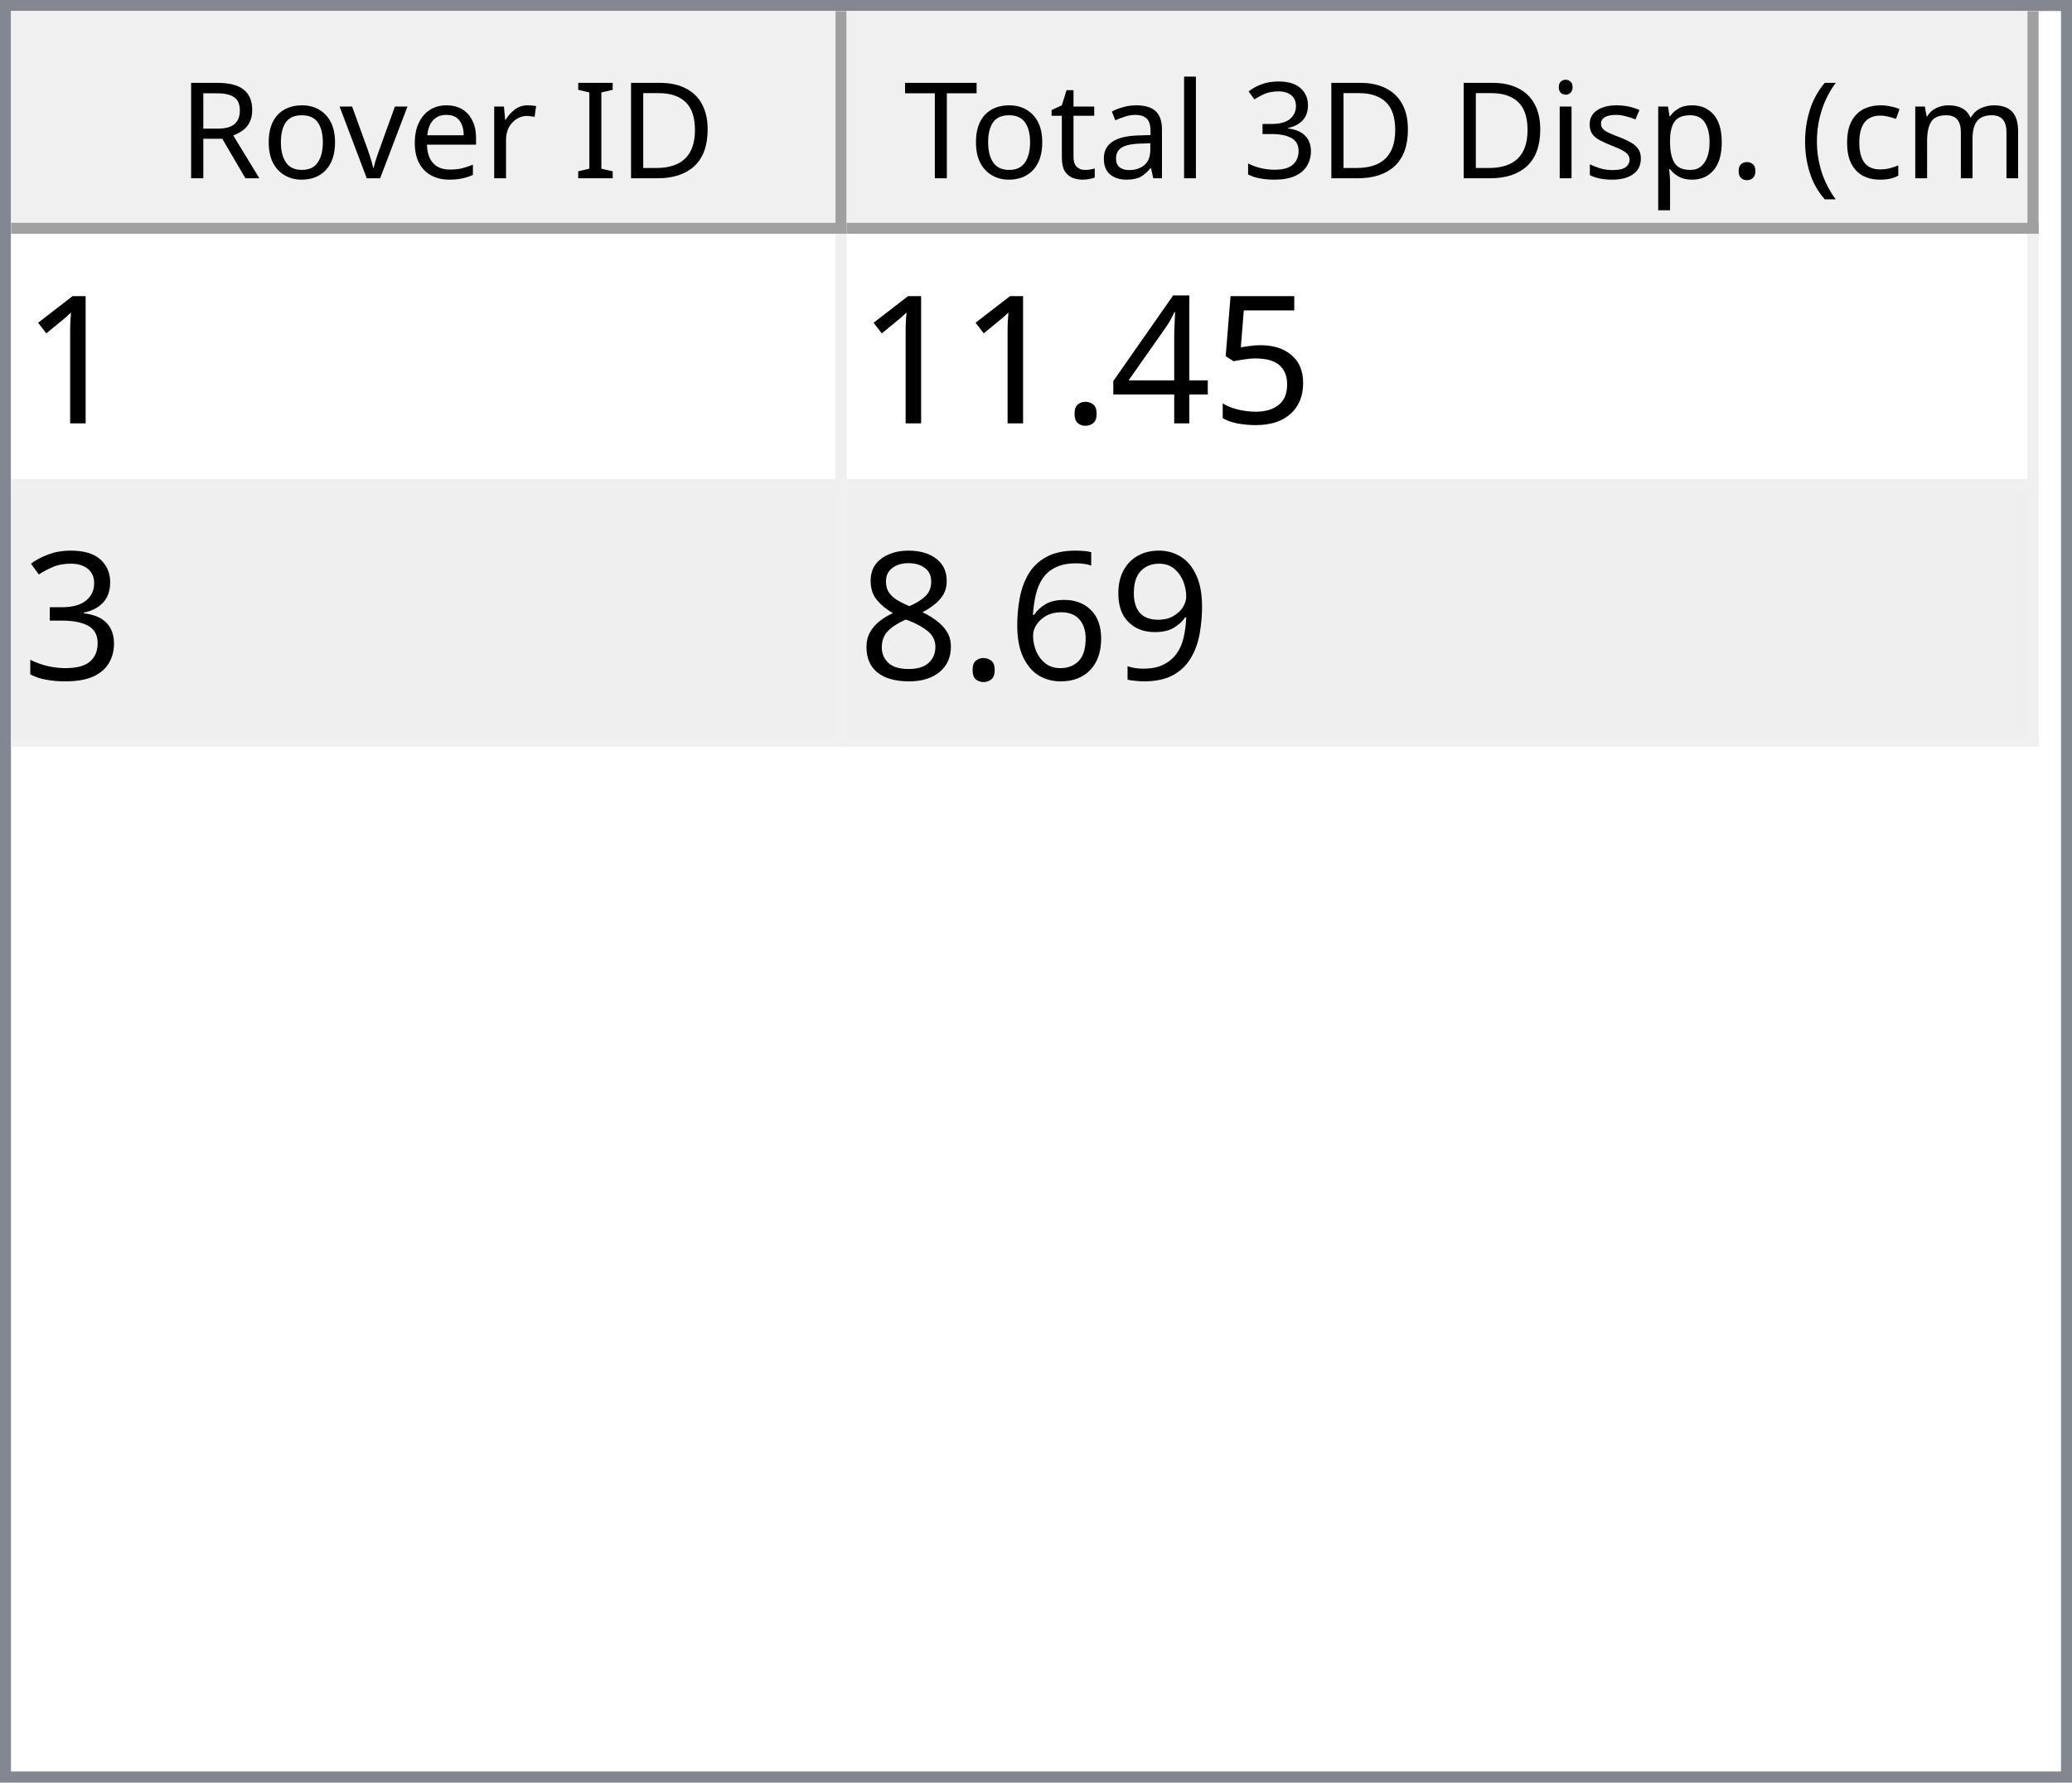
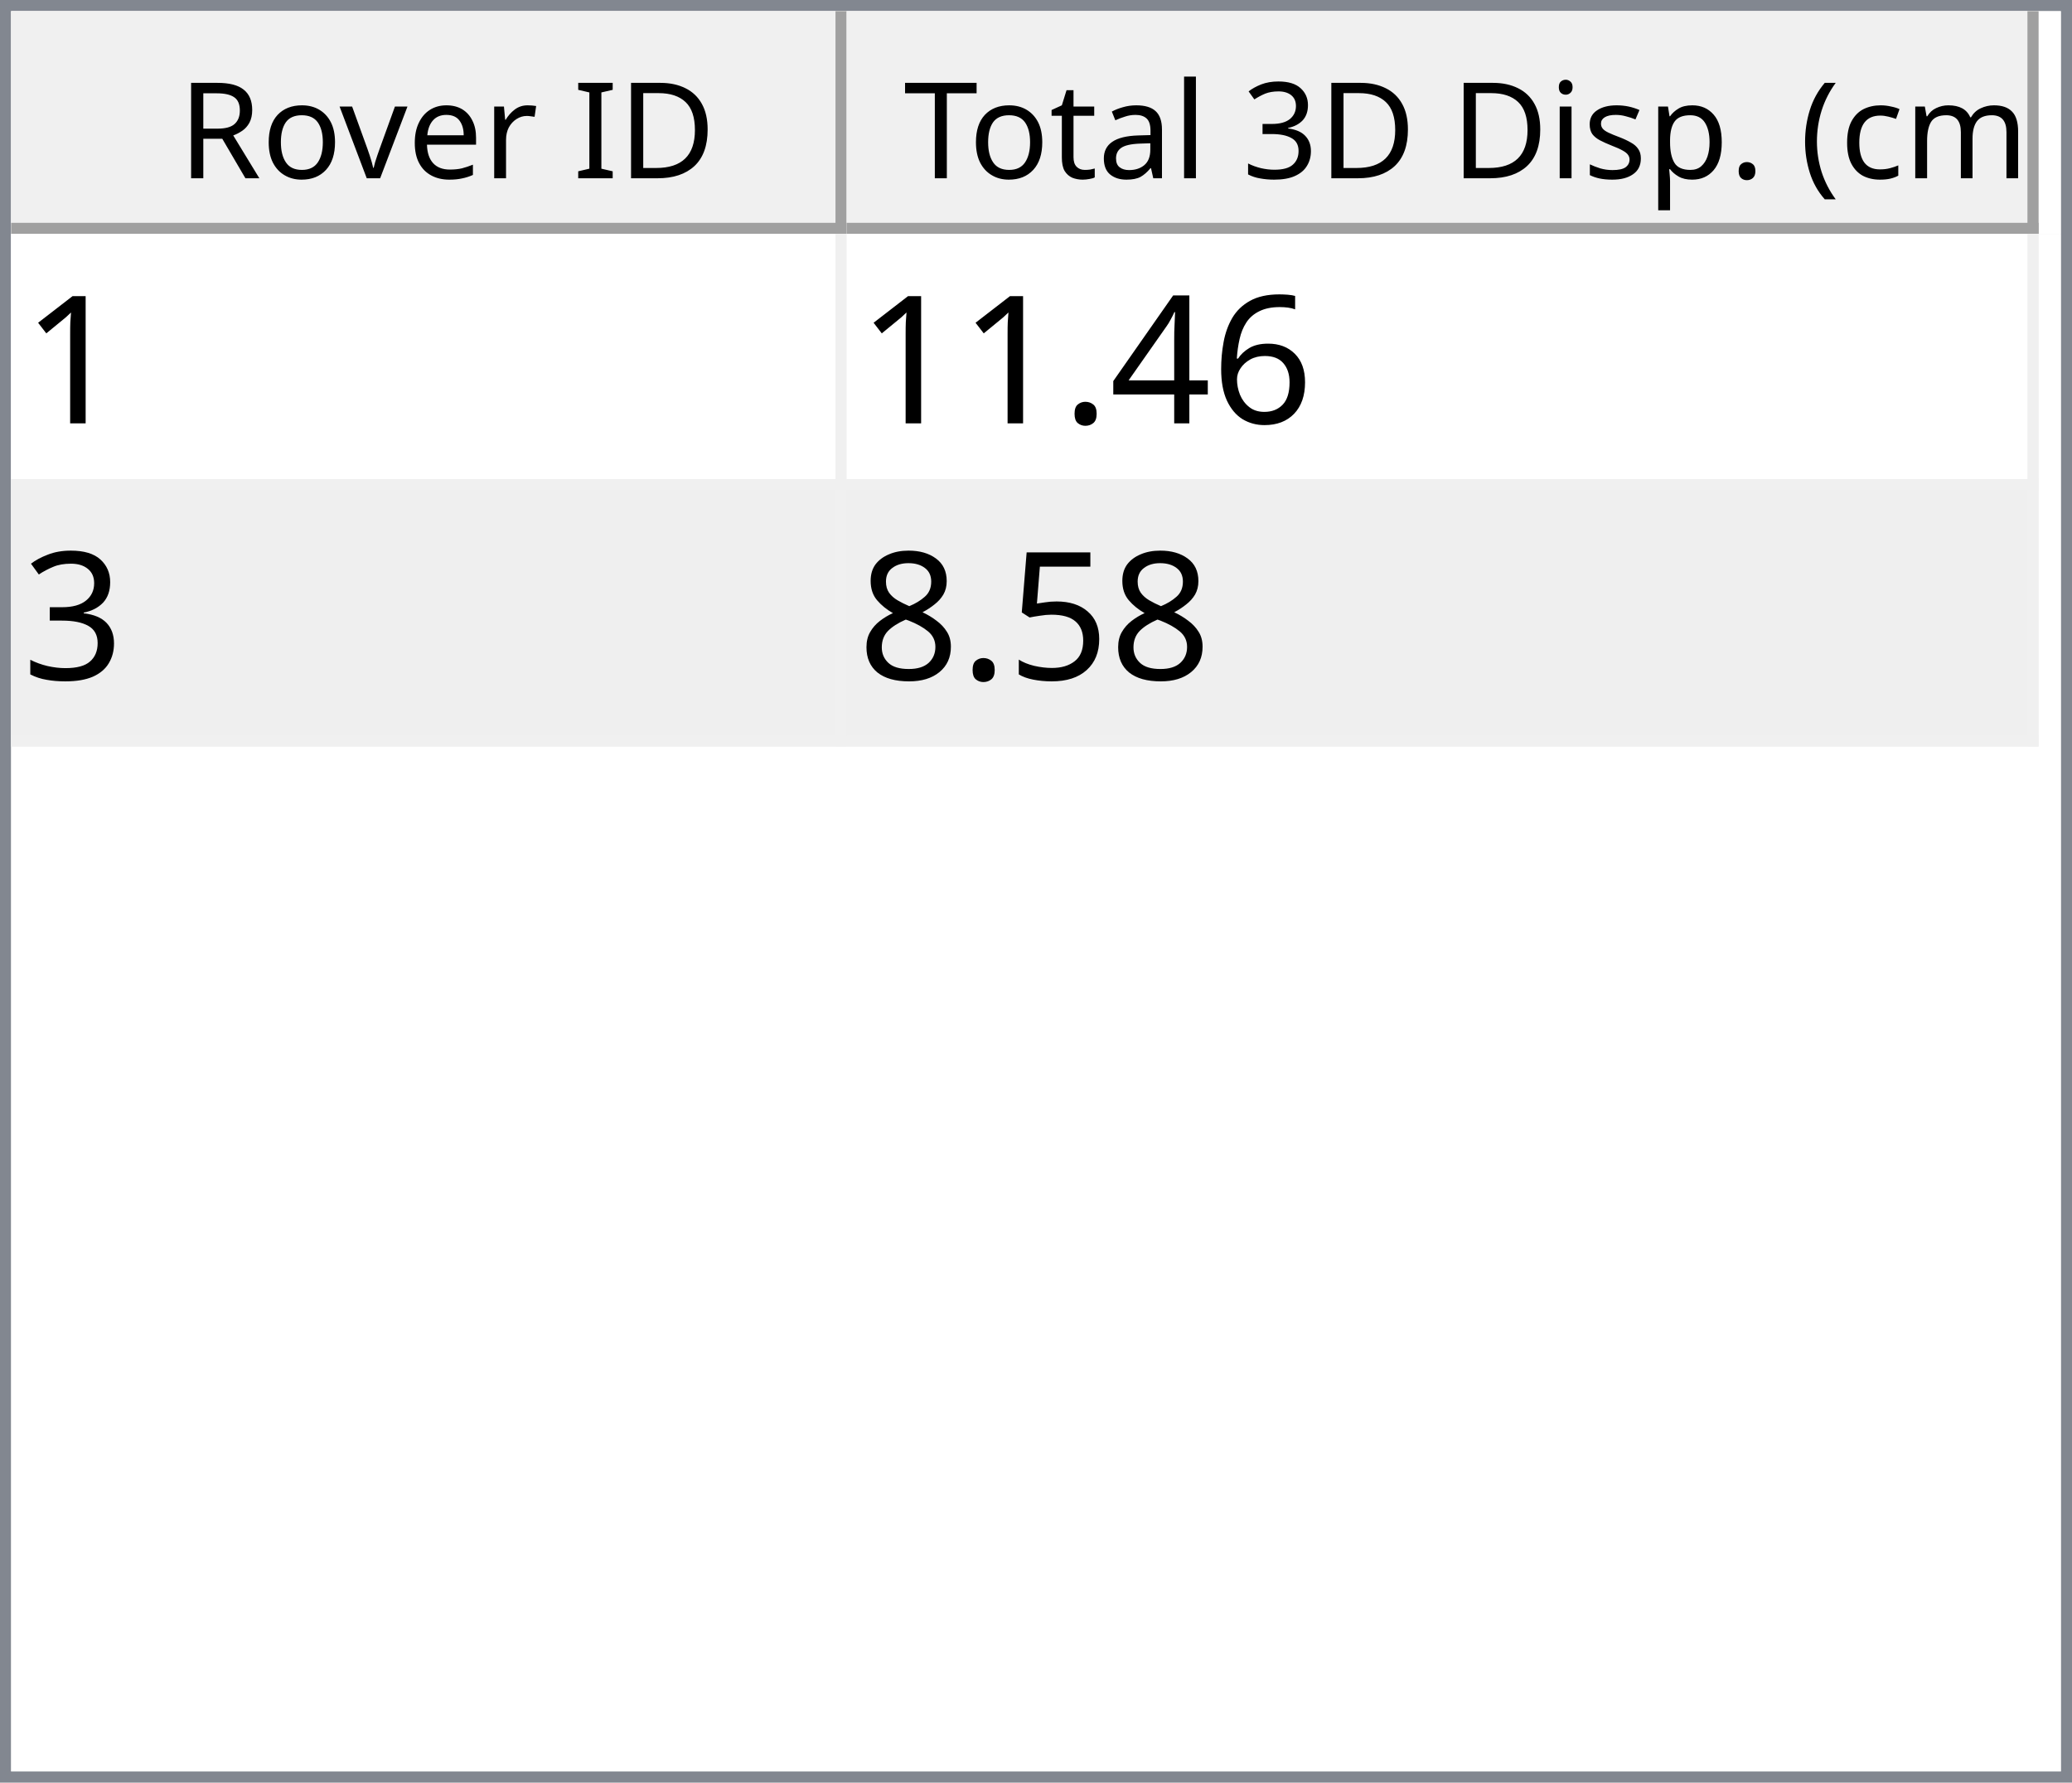
<svg xmlns="http://www.w3.org/2000/svg" style="fill-opacity:1; color-rendering:auto; color-interpolation:auto; text-rendering:auto; stroke:black; stroke-linecap:square; stroke-miterlimit:10; shape-rendering:auto; stroke-opacity:1; fill:black; stroke-dasharray:none; font-weight:normal; stroke-width:1; font-family:'Dialog'; font-style:normal; stroke-linejoin:miter; font-size:12px; stroke-dashoffset:0; image-rendering:auto;" width="186" height="160">
  <defs id="genericDefs" />
  <g>
    <defs id="defs1">
      <clipPath clipPathUnits="userSpaceOnUse" id="clipPath1">
        <path d="M0 0 L186 0 L186 160 L0 160 L0 0 Z" />
      </clipPath>
      <clipPath clipPathUnits="userSpaceOnUse" id="clipPath2">
        <path d="M0 0 L0 160 L186 160 L186 0 Z" />
      </clipPath>
      <clipPath clipPathUnits="userSpaceOnUse" id="clipPath3">
        <path d="M0 0 L0 20 L184 20 L184 0 Z" />
      </clipPath>
      <clipPath clipPathUnits="userSpaceOnUse" id="clipPath4">
        <path d="M0 0 L0 20 L75 20 L75 0 Z" />
      </clipPath>
      <clipPath clipPathUnits="userSpaceOnUse" id="clipPath5">
        <path d="M1 1 L1 19 L74 19 L74 1 Z" />
      </clipPath>
      <clipPath clipPathUnits="userSpaceOnUse" id="clipPath6">
        <path d="M0 0 L0 18 L73 18 L73 0 Z" />
      </clipPath>
      <clipPath clipPathUnits="userSpaceOnUse" id="clipPath7">
        <path d="M-0.5 -0.5 L-0.5 19.5 L74.5 19.5 L74.5 -0.5 Z" />
      </clipPath>
      <clipPath clipPathUnits="userSpaceOnUse" id="clipPath8">
        <path d="M0 0 L0 20 L107 20 L107 0 Z" />
      </clipPath>
      <clipPath clipPathUnits="userSpaceOnUse" id="clipPath9">
        <path d="M1 1 L1 19 L106 19 L106 1 Z" />
      </clipPath>
      <clipPath clipPathUnits="userSpaceOnUse" id="clipPath10">
        <path d="M0 0 L0 18 L105 18 L105 0 Z" />
      </clipPath>
      <clipPath clipPathUnits="userSpaceOnUse" id="clipPath11">
        <path d="M-0.5 -0.5 L-0.5 19.5 L106.5 19.5 L106.5 -0.5 Z" />
      </clipPath>
      <clipPath clipPathUnits="userSpaceOnUse" id="clipPath12">
        <path d="M0 0 L0 138 L184 138 L184 0 Z" />
      </clipPath>
      <clipPath clipPathUnits="userSpaceOnUse" id="clipPath13">
        <path d="M0 0 L0 46 L182 46 L182 0 Z" />
      </clipPath>
      <clipPath clipPathUnits="userSpaceOnUse" id="clipPath14">
        <path d="M-0.5 -0.5 L-0.5 45.5 L181.5 45.5 L181.5 -0.5 Z" />
      </clipPath>
      <clipPath clipPathUnits="userSpaceOnUse" id="clipPath15">
        <path d="M0 0 L0 22 L74 22 L74 0 Z" />
      </clipPath>
      <clipPath clipPathUnits="userSpaceOnUse" id="clipPath16">
        <path d="M0 0 L0 22 L106 22 L106 0 Z" />
      </clipPath>
      <font horiz-adv-x="64.551" id="font1">
        <font-face ascent="107.91" descent="25.098" units-per-em="100" style="font-style:normal; font-family:Segoe UI; font-weight:normal;" />
        <missing-glyph horiz-adv-x="64.551" d="M8.109 0 L8.109 68.266 L56.453 68.266 L56.453 0 L8.109 0 ZM15.328 7.234 L49.219 7.234 L49.219 61.031 L15.328 61.031 L15.328 7.234 Z" />
        <glyph unicode="D" horiz-adv-x="70.117" d="M9.188 0 L9.188 70.016 L28.516 70.016 Q65.531 70.016 65.531 35.891 Q65.531 19.672 55.25 9.836 Q44.969 0 27.734 0 L9.188 0 ZM17.391 62.594 L17.391 7.422 L27.828 7.422 Q41.609 7.422 49.273 14.797 Q56.938 22.172 56.938 35.688 Q56.938 62.594 28.328 62.594 L17.391 62.594 Z" />
        <glyph unicode="I" horiz-adv-x="26.611" d="M17.391 0 L9.188 0 L9.188 70.016 L17.391 70.016 L17.391 0 Z" />
        <glyph unicode=" " horiz-adv-x="27.393" d="" />
        <glyph unicode="r" horiz-adv-x="34.766" d="M34.188 41.891 Q32.078 43.5 28.125 43.5 Q23 43.5 19.555 38.672 Q16.109 33.844 16.109 25.484 L16.109 0 L8.109 0 L8.109 50 L16.109 50 L16.109 39.703 L16.312 39.703 Q18.016 44.969 21.531 47.922 Q25.047 50.875 29.391 50.875 Q32.516 50.875 34.188 50.203 L34.188 41.891 Z" />
        <glyph unicode="e" horiz-adv-x="52.295" d="M48.297 23 L12.984 23 Q13.188 14.656 17.484 10.109 Q21.781 5.562 29.297 5.562 Q37.75 5.562 44.828 11.141 L44.828 3.609 Q38.234 -1.172 27.391 -1.172 Q16.797 -1.172 10.742 5.641 Q4.688 12.453 4.688 24.812 Q4.688 36.469 11.305 43.82 Q17.922 51.172 27.734 51.172 Q37.547 51.172 42.922 44.828 Q48.297 38.484 48.297 27.203 L48.297 23 ZM40.094 29.781 Q40.047 36.719 36.75 40.578 Q33.453 44.438 27.594 44.438 Q21.922 44.438 17.969 40.383 Q14.016 36.328 13.094 29.781 L40.094 29.781 Z" />
        <glyph unicode="v" horiz-adv-x="47.9" d="M47.406 50 L27.484 0 L19.625 0 L0.688 50 L9.469 50 L22.172 13.672 Q23.578 9.672 23.922 6.688 L24.125 6.688 Q24.609 10.453 25.688 13.484 L38.969 50 L47.406 50 Z" />
        <glyph unicode="o" horiz-adv-x="58.594" d="M29 -1.172 Q17.922 -1.172 11.305 5.836 Q4.688 12.844 4.688 24.422 Q4.688 37.016 11.57 44.094 Q18.453 51.172 30.172 51.172 Q41.359 51.172 47.633 44.289 Q53.906 37.406 53.906 25.203 Q53.906 13.234 47.141 6.031 Q40.375 -1.172 29 -1.172 ZM29.594 44.438 Q21.875 44.438 17.383 39.188 Q12.891 33.938 12.891 24.703 Q12.891 15.828 17.43 10.695 Q21.969 5.562 29.594 5.562 Q37.359 5.562 41.531 10.594 Q45.703 15.625 45.703 24.906 Q45.703 34.281 41.531 39.359 Q37.359 44.438 29.594 44.438 Z" />
        <glyph unicode="R" horiz-adv-x="59.814" d="M59.375 0 L49.609 0 L37.891 19.625 Q36.281 22.359 34.766 24.289 Q33.25 26.219 31.664 27.438 Q30.078 28.656 28.25 29.219 Q26.422 29.781 24.125 29.781 L17.391 29.781 L17.391 0 L9.188 0 L9.188 70.016 L30.078 70.016 Q34.672 70.016 38.555 68.867 Q42.438 67.719 45.289 65.375 Q48.141 63.031 49.758 59.547 Q51.375 56.062 51.375 51.375 Q51.375 47.703 50.273 44.656 Q49.172 41.609 47.148 39.211 Q45.125 36.812 42.266 35.133 Q39.406 33.453 35.844 32.516 L35.844 32.328 Q37.594 31.547 38.891 30.547 Q40.188 29.547 41.359 28.18 Q42.531 26.812 43.68 25.078 Q44.828 23.344 46.234 21.047 L59.375 0 ZM17.391 62.594 L17.391 37.203 L28.516 37.203 Q31.594 37.203 34.203 38.133 Q36.812 39.062 38.719 40.797 Q40.625 42.531 41.703 45.047 Q42.781 47.562 42.781 50.688 Q42.781 56.297 39.141 59.445 Q35.5 62.594 28.609 62.594 L17.391 62.594 Z" />
        <glyph unicode=")" horiz-adv-x="30.176" d="M8.297 -15.922 L1.172 -15.922 Q16.406 2.344 16.406 26.812 Q16.406 51.469 1.078 70.016 L8.297 70.016 Q23.531 52.156 23.531 26.703 Q23.531 1.375 8.297 -15.922 Z" />
        <glyph unicode="m" horiz-adv-x="86.133" d="M79.109 0 L71.094 0 L71.094 28.719 Q71.094 37.016 68.531 40.727 Q65.969 44.438 59.906 44.438 Q54.781 44.438 51.195 39.75 Q47.609 35.062 47.609 28.516 L47.609 0 L39.594 0 L39.594 29.688 Q39.594 44.438 28.219 44.438 Q22.953 44.438 19.531 40.016 Q16.109 35.594 16.109 28.516 L16.109 0 L8.109 0 L8.109 50 L16.109 50 L16.109 42.094 L16.312 42.094 Q21.625 51.172 31.844 51.172 Q36.969 51.172 40.773 48.312 Q44.578 45.453 46 40.828 Q51.562 51.172 62.594 51.172 Q79.109 51.172 79.109 30.812 L79.109 0 Z" />
        <glyph unicode="c" horiz-adv-x="46.191" d="M42.188 2.297 Q36.422 -1.172 28.516 -1.172 Q17.828 -1.172 11.258 5.789 Q4.688 12.75 4.688 23.828 Q4.688 36.188 11.766 43.68 Q18.844 51.172 30.672 51.172 Q37.25 51.172 42.281 48.734 L42.281 40.531 Q36.719 44.438 30.375 44.438 Q22.703 44.438 17.797 38.945 Q12.891 33.453 12.891 24.516 Q12.891 15.719 17.508 10.641 Q22.125 5.562 29.891 5.562 Q36.422 5.562 42.188 9.906 L42.188 2.297 Z" />
        <glyph unicode="(" horiz-adv-x="30.176" d="M29.109 -15.922 L21.969 -15.922 Q6.844 1.375 6.844 26.703 Q6.844 52.156 21.969 70.016 L29.203 70.016 Q13.875 51.469 13.875 26.812 Q13.875 2.344 29.109 -15.922 Z" />
        <glyph unicode="." horiz-adv-x="21.68" d="M10.891 -1.078 Q8.641 -1.078 7.055 0.539 Q5.469 2.156 5.469 4.391 Q5.469 6.641 7.055 8.273 Q8.641 9.906 10.891 9.906 Q13.188 9.906 14.797 8.273 Q16.406 6.641 16.406 4.391 Q16.406 2.156 14.797 0.539 Q13.188 -1.078 10.891 -1.078 Z" />
        <glyph unicode="p" horiz-adv-x="58.789" d="M16.312 7.234 L16.109 7.234 L16.109 -23 L8.109 -23 L8.109 50 L16.109 50 L16.109 41.219 L16.312 41.219 Q22.219 51.172 33.594 51.172 Q43.266 51.172 48.688 44.461 Q54.109 37.75 54.109 26.469 Q54.109 13.922 48 6.375 Q41.891 -1.172 31.297 -1.172 Q21.578 -1.172 16.312 7.234 ZM16.109 27.391 L16.109 20.406 Q16.109 14.203 20.141 9.883 Q24.172 5.562 30.375 5.562 Q37.641 5.562 41.773 11.133 Q45.906 16.703 45.906 26.609 Q45.906 34.969 42.047 39.703 Q38.188 44.438 31.594 44.438 Q24.609 44.438 20.359 39.578 Q16.109 34.719 16.109 27.391 Z" />
        <glyph unicode="s" horiz-adv-x="42.432" d="M5.078 1.812 L5.078 10.406 Q11.625 5.562 19.484 5.562 Q30.031 5.562 30.031 12.594 Q30.031 14.594 29.125 15.992 Q28.219 17.391 26.68 18.461 Q25.141 19.531 23.07 20.383 Q21 21.234 18.609 22.172 Q15.281 23.484 12.766 24.828 Q10.25 26.172 8.57 27.859 Q6.891 29.547 6.031 31.695 Q5.172 33.844 5.172 36.719 Q5.172 40.234 6.789 42.945 Q8.406 45.656 11.086 47.484 Q13.766 49.312 17.211 50.242 Q20.656 51.172 24.312 51.172 Q30.812 51.172 35.938 48.922 L35.938 40.828 Q30.422 44.438 23.25 44.438 Q21 44.438 19.195 43.922 Q17.391 43.406 16.094 42.477 Q14.797 41.547 14.086 40.258 Q13.375 38.969 13.375 37.406 Q13.375 35.453 14.086 34.133 Q14.797 32.812 16.164 31.789 Q17.531 30.766 19.484 29.938 Q21.438 29.109 23.922 28.125 Q27.25 26.859 29.883 25.516 Q32.516 24.172 34.375 22.484 Q36.234 20.797 37.234 18.602 Q38.234 16.406 38.234 13.375 Q38.234 9.672 36.602 6.938 Q34.969 4.203 32.234 2.398 Q29.5 0.594 25.93 -0.289 Q22.359 -1.172 18.453 -1.172 Q10.75 -1.172 5.078 1.812 Z" />
        <glyph unicode="i" horiz-adv-x="24.219" d="M12.203 62.703 Q10.062 62.703 8.547 64.164 Q7.031 65.625 7.031 67.875 Q7.031 70.125 8.547 71.609 Q10.062 73.094 12.203 73.094 Q14.406 73.094 15.945 71.609 Q17.484 70.125 17.484 67.875 Q17.484 65.719 15.945 64.211 Q14.406 62.703 12.203 62.703 ZM16.109 0 L8.109 0 L8.109 50 L16.109 50 L16.109 0 Z" />
        <glyph unicode="3" horiz-adv-x="53.906" d="M46.531 19.828 Q46.531 15.094 44.75 11.211 Q42.969 7.328 39.719 4.57 Q36.469 1.812 31.93 0.297 Q27.391 -1.219 21.922 -1.219 Q11.922 -1.219 6 2.594 L6 11.188 Q13.094 5.609 22.219 5.609 Q25.875 5.609 28.828 6.539 Q31.781 7.469 33.906 9.227 Q36.031 10.984 37.18 13.477 Q38.328 15.969 38.328 19.094 Q38.328 32.812 18.797 32.812 L12.984 32.812 L12.984 39.594 L18.5 39.594 Q35.797 39.594 35.797 52.484 Q35.797 64.406 22.609 64.406 Q15.188 64.406 8.688 59.422 L8.688 67.188 Q15.375 71.188 24.609 71.188 Q29 71.188 32.57 69.969 Q36.141 68.75 38.68 66.555 Q41.219 64.359 42.609 61.281 Q44 58.203 44 54.5 Q44 40.672 30.031 36.719 L30.031 36.531 Q33.594 36.141 36.625 34.797 Q39.656 33.453 41.852 31.305 Q44.047 29.156 45.289 26.25 Q46.531 23.344 46.531 19.828 Z" />
        <glyph unicode="l" horiz-adv-x="24.219" d="M16.109 0 L8.109 0 L8.109 74.031 L16.109 74.031 L16.109 0 Z" />
        <glyph unicode="a" horiz-adv-x="50.879" d="M43.891 0 L35.891 0 L35.891 7.812 L35.688 7.812 Q30.469 -1.172 20.312 -1.172 Q12.844 -1.172 8.617 2.781 Q4.391 6.734 4.391 13.281 Q4.391 27.297 20.906 29.594 L35.891 31.688 Q35.891 44.438 25.594 44.438 Q16.547 44.438 9.281 38.281 L9.281 46.484 Q16.656 51.172 26.266 51.172 Q43.891 51.172 43.891 32.516 L43.891 0 ZM35.891 25.297 L23.828 23.641 Q18.266 22.859 15.43 20.875 Q12.594 18.891 12.594 13.875 Q12.594 10.203 15.211 7.883 Q17.828 5.562 22.172 5.562 Q28.125 5.562 32.008 9.742 Q35.891 13.922 35.891 20.312 L35.891 25.297 Z" />
        <glyph unicode="t" horiz-adv-x="33.887" d="M31.297 0.484 Q28.469 -1.078 23.828 -1.078 Q10.688 -1.078 10.688 13.578 L10.688 43.172 L2.094 43.172 L2.094 50 L10.688 50 L10.688 62.203 L18.703 64.797 L18.703 50 L31.297 50 L31.297 43.172 L18.703 43.172 L18.703 14.984 Q18.703 9.969 20.414 7.82 Q22.125 5.672 26.078 5.672 Q29.109 5.672 31.297 7.328 L31.297 0.484 Z" />
        <glyph unicode="T" horiz-adv-x="52.393" d="M50.594 62.594 L30.375 62.594 L30.375 0 L22.172 0 L22.172 62.594 L2 62.594 L2 70.016 L50.594 70.016 L50.594 62.594 Z" />
      </font>
      <font horiz-adv-x="75.0" id="font2">
        <font-face ascent="100.537" descent="21.973" units-per-em="100" style="font-style:normal; font-family:sans-serif; font-weight:normal;" />
        <missing-glyph horiz-adv-x="75.0" d="M12.5 0 L12.5 62.5 L62.5 62.5 L62.5 0 L12.5 0 ZM14.062 1.562 L60.938 1.562 L60.938 60.938 L14.062 60.938 L14.062 1.562 Z" />
        <glyph unicode="1" horiz-adv-x="55.615" d="M37.25 0 L28.469 0 L28.469 56 Q25.297 52.984 20.141 49.953 Q14.984 46.922 10.891 45.406 L10.891 53.906 Q18.266 57.375 23.781 62.305 Q29.297 67.234 31.594 71.875 L37.25 71.875 L37.25 0 Z" />
-         <glyph unicode="5" horiz-adv-x="55.615" d="M4.156 18.75 L13.375 19.531 Q14.406 12.797 18.141 9.398 Q21.875 6 27.156 6 Q33.5 6 37.891 10.789 Q42.281 15.578 42.281 23.484 Q42.281 31 38.062 35.352 Q33.844 39.703 27 39.703 Q22.75 39.703 19.336 37.773 Q15.922 35.844 13.969 32.766 L5.719 33.844 L12.641 70.609 L48.25 70.609 L48.25 62.203 L19.672 62.203 L15.828 42.969 Q22.266 47.469 29.344 47.469 Q38.719 47.469 45.164 40.969 Q51.609 34.469 51.609 24.266 Q51.609 14.547 45.953 7.469 Q39.062 -1.219 27.156 -1.219 Q17.391 -1.219 11.211 4.25 Q5.031 9.719 4.156 18.75 Z" />
+         <glyph unicode="6" horiz-adv-x="55.615" d="M49.75 54.047 L41.016 53.375 Q39.844 58.547 37.703 60.891 Q34.125 64.656 28.906 64.656 Q24.703 64.656 21.531 62.312 Q17.391 59.281 14.992 53.469 Q12.594 47.656 12.5 36.922 Q15.672 41.75 20.266 44.094 Q24.859 46.438 29.891 46.438 Q38.672 46.438 44.852 39.969 Q51.031 33.5 51.031 23.25 Q51.031 16.5 48.125 10.719 Q45.219 4.938 40.141 1.859 Q35.062 -1.219 28.609 -1.219 Q17.625 -1.219 10.695 6.859 Q3.766 14.938 3.766 33.5 Q3.766 54.25 11.422 63.672 Q18.109 71.875 29.438 71.875 Q37.891 71.875 43.289 67.141 Q48.688 62.406 49.75 54.047 ZM13.875 23.188 Q13.875 18.656 15.797 14.508 Q17.719 10.359 21.188 8.18 Q24.656 6 28.469 6 Q34.031 6 38.039 10.492 Q42.047 14.984 42.047 22.703 Q42.047 30.125 38.086 34.398 Q34.125 38.672 28.125 38.672 Q22.172 38.672 18.023 34.398 Q13.875 30.125 13.875 23.188 Z" />
        <glyph unicode="4" horiz-adv-x="55.615" d="M32.328 0 L32.328 17.141 L1.266 17.141 L1.266 25.203 L33.938 71.578 L41.109 71.578 L41.109 25.203 L50.781 25.203 L50.781 17.141 L41.109 17.141 L41.109 0 L32.328 0 ZM32.328 25.203 L32.328 57.469 L9.906 25.203 L32.328 25.203 Z" />
        <glyph unicode="." horiz-adv-x="27.783" d="M9.078 0 L9.078 10.016 L19.094 10.016 L19.094 0 L9.078 0 Z" />
        <glyph unicode="3" horiz-adv-x="55.615" d="M4.203 18.891 L12.984 20.062 Q14.5 12.594 18.141 9.297 Q21.781 6 27 6 Q33.203 6 37.477 10.297 Q41.75 14.594 41.75 20.953 Q41.75 27 37.797 30.93 Q33.844 34.859 27.734 34.859 Q25.25 34.859 21.531 33.891 L22.516 41.609 Q23.391 41.5 23.922 41.5 Q29.547 41.5 34.039 44.43 Q38.531 47.359 38.531 53.469 Q38.531 58.297 35.258 61.477 Q31.984 64.656 26.812 64.656 Q21.688 64.656 18.266 61.43 Q14.844 58.203 13.875 51.766 L5.078 53.328 Q6.688 62.156 12.398 67.016 Q18.109 71.875 26.609 71.875 Q32.469 71.875 37.398 69.359 Q42.328 66.844 44.945 62.5 Q47.562 58.156 47.562 53.266 Q47.562 48.641 45.07 44.828 Q42.578 41.016 37.703 38.766 Q44.047 37.312 47.562 32.695 Q51.078 28.078 51.078 21.141 Q51.078 11.766 44.242 5.25 Q37.406 -1.266 26.953 -1.266 Q17.531 -1.266 11.305 4.352 Q5.078 9.969 4.203 18.891 Z" />
-         <glyph unicode="9" horiz-adv-x="55.615" d="M5.469 16.547 L13.922 17.328 Q14.984 11.375 18.016 8.688 Q21.047 6 25.781 6 Q29.828 6 32.883 7.859 Q35.938 9.719 37.891 12.82 Q39.844 15.922 41.164 21.195 Q42.484 26.469 42.484 31.938 Q42.484 32.516 42.438 33.688 Q39.797 29.5 35.234 26.883 Q30.672 24.266 25.344 24.266 Q16.453 24.266 10.305 30.711 Q4.156 37.156 4.156 47.703 Q4.156 58.594 10.578 65.234 Q17 71.875 26.656 71.875 Q33.641 71.875 39.43 68.117 Q45.219 64.359 48.219 57.398 Q51.219 50.438 51.219 37.25 Q51.219 23.531 48.242 15.406 Q45.266 7.281 39.383 3.031 Q33.5 -1.219 25.594 -1.219 Q17.188 -1.219 11.867 3.445 Q6.547 8.109 5.469 16.547 ZM41.453 48.141 Q41.453 55.719 37.43 60.156 Q33.406 64.594 27.734 64.594 Q21.875 64.594 17.531 59.812 Q13.188 55.031 13.188 47.406 Q13.188 40.578 17.312 36.305 Q21.438 32.031 27.484 32.031 Q33.594 32.031 37.523 36.305 Q41.453 40.578 41.453 48.141 Z" />
-         <glyph unicode="6" horiz-adv-x="55.615" d="M49.75 54.047 L41.016 53.375 Q39.844 58.547 37.703 60.891 Q34.125 64.656 28.906 64.656 Q24.703 64.656 21.531 62.312 Q17.391 59.281 14.992 53.469 Q12.594 47.656 12.5 36.922 Q15.672 41.75 20.266 44.094 Q24.859 46.438 29.891 46.438 Q38.672 46.438 44.852 39.969 Q51.031 33.5 51.031 23.25 Q51.031 16.5 48.125 10.719 Q45.219 4.938 40.141 1.859 Q35.062 -1.219 28.609 -1.219 Q17.625 -1.219 10.695 6.859 Q3.766 14.938 3.766 33.5 Q3.766 54.25 11.422 63.672 Q18.109 71.875 29.438 71.875 Q37.891 71.875 43.289 67.141 Q48.688 62.406 49.75 54.047 ZM13.875 23.188 Q13.875 18.656 15.797 14.508 Q17.719 10.359 21.188 8.18 Q24.656 6 28.469 6 Q34.031 6 38.039 10.492 Q42.047 14.984 42.047 22.703 Q42.047 30.125 38.086 34.398 Q34.125 38.672 28.125 38.672 Q22.172 38.672 18.023 34.398 Q13.875 30.125 13.875 23.188 Z" />
+         <glyph unicode="5" horiz-adv-x="55.615" d="M4.156 18.75 L13.375 19.531 Q14.406 12.797 18.141 9.398 Q21.875 6 27.156 6 Q33.5 6 37.891 10.789 Q42.281 15.578 42.281 23.484 Q42.281 31 38.062 35.352 Q33.844 39.703 27 39.703 Q22.75 39.703 19.336 37.773 Q15.922 35.844 13.969 32.766 L5.719 33.844 L12.641 70.609 L48.25 70.609 L48.25 62.203 L19.672 62.203 L15.828 42.969 Q22.266 47.469 29.344 47.469 Q38.719 47.469 45.164 40.969 Q51.609 34.469 51.609 24.266 Q51.609 14.547 45.953 7.469 Q39.062 -1.219 27.156 -1.219 Q17.391 -1.219 11.211 4.25 Q5.031 9.719 4.156 18.75 Z" />
        <glyph unicode="8" horiz-adv-x="55.615" d="M17.672 38.812 Q12.203 40.828 9.57 44.539 Q6.938 48.25 6.938 53.422 Q6.938 61.234 12.555 66.555 Q18.172 71.875 27.484 71.875 Q36.859 71.875 42.578 66.43 Q48.297 60.984 48.297 53.172 Q48.297 48.188 45.68 44.508 Q43.062 40.828 37.75 38.812 Q44.344 36.672 47.781 31.883 Q51.219 27.094 51.219 20.453 Q51.219 11.281 44.727 5.031 Q38.234 -1.219 27.641 -1.219 Q17.047 -1.219 10.547 5.055 Q4.047 11.328 4.047 20.703 Q4.047 27.688 7.594 32.398 Q11.141 37.109 17.672 38.812 ZM15.922 53.719 Q15.922 48.641 19.195 45.414 Q22.469 42.188 27.688 42.188 Q32.766 42.188 36.016 45.383 Q39.266 48.578 39.266 53.219 Q39.266 58.062 35.914 61.359 Q32.562 64.656 27.594 64.656 Q22.562 64.656 19.242 61.43 Q15.922 58.203 15.922 53.719 ZM13.094 20.656 Q13.094 16.891 14.875 13.375 Q16.656 9.859 20.172 7.93 Q23.688 6 27.734 6 Q34.031 6 38.133 10.055 Q42.234 14.109 42.234 20.359 Q42.234 26.703 38.016 30.859 Q33.797 35.016 27.438 35.016 Q21.234 35.016 17.164 30.914 Q13.094 26.812 13.094 20.656 Z" />
      </font>
    </defs>
    <g style="fill:white; stroke:white;">
      <rect x="0" y="0" width="186" style="clip-path:url(#clipPath1); stroke:none;" height="160" />
    </g>
    <g style="fill:white; text-rendering:optimizeSpeed; color-rendering:optimizeSpeed; image-rendering:optimizeSpeed; shape-rendering:crispEdges; stroke:white; color-interpolation:sRGB;">
      <rect x="0" width="186" height="160" y="0" style="stroke:none;" />
      <path style="stroke:none;" d="M0 160 L186 160 L186 0 L0 0 Z" />
    </g>
    <g style="fill:rgb(240,240,240); font-family:'Segoe UI'; stroke:rgb(240,240,240);">
      <rect x="0" y="0" width="186" style="clip-path:url(#clipPath2); stroke:none;" height="160" />
    </g>
    <g style="fill:rgb(130,135,144); font-family:'Segoe UI'; stroke:rgb(130,135,144);">
      <path d="M0 0 L186 0 L186 160 L0 160 L0 0 ZM1 1 L185 1 L185 159 L1 159 L1 1 Z" style="fill-rule:evenodd; clip-path:url(#clipPath2); stroke:none;" />
    </g>
    <g style="fill:white; font-family:'Segoe UI'; stroke:white;" transform="translate(1,1)">
      <rect x="0" y="0" width="184" style="clip-path:url(#clipPath3); stroke:none;" height="20" />
    </g>
    <g style="fill:rgb(240,240,240); font-family:'Segoe UI'; stroke:rgb(240,240,240);" transform="translate(1,1)">
      <rect x="0" y="0" width="75" style="clip-path:url(#clipPath4); stroke:none;" height="20" />
    </g>
    <g style="font-family:'Segoe UI';" transform="translate(2,2)">
      <text x="14" xml:space="preserve" y="14" style="clip-path:url(#clipPath6); stroke:none;">Rover ID</text>
    </g>
    <g style="fill:rgb(160,160,160); font-family:'Segoe UI'; stroke:rgb(160,160,160); stroke-linejoin:bevel;" transform="translate(1.5,1.5)">
      <line x1="74" x2="74" y1="0" style="fill:none; clip-path:url(#clipPath7);" y2="19" />
    </g>
    <g style="fill:rgb(160,160,160); font-family:'Segoe UI'; stroke:rgb(160,160,160); stroke-linejoin:bevel;" transform="matrix(1,0,0,1,1,1) translate(0.5,0.5)">
      <line x1="0" x2="74" y1="19" style="fill:none; clip-path:url(#clipPath7);" y2="19" />
    </g>
    <g style="fill:rgb(240,240,240); font-family:'Segoe UI'; stroke:rgb(240,240,240);" transform="translate(76,1)">
      <rect x="0" y="0" width="107" style="clip-path:url(#clipPath8); stroke:none;" height="20" />
    </g>
    <g style="font-family:'Segoe UI';" transform="translate(77,2)">
      <text x="1" xml:space="preserve" y="14" style="clip-path:url(#clipPath10); stroke:none;"> Total 3D Disp. (cm)</text>
    </g>
    <g style="fill:rgb(160,160,160); font-family:'Segoe UI'; stroke:rgb(160,160,160); stroke-linejoin:bevel;" transform="translate(76.5,1.5)">
      <line x1="106" x2="106" y1="0" style="fill:none; clip-path:url(#clipPath11);" y2="19" />
    </g>
    <g style="fill:rgb(160,160,160); font-family:'Segoe UI'; stroke:rgb(160,160,160); stroke-linejoin:bevel;" transform="matrix(1,0,0,1,76,1) translate(0.5,0.5)">
      <line x1="0" x2="106" y1="19" style="fill:none; clip-path:url(#clipPath11);" y2="19" />
    </g>
    <g style="fill:white; font-family:'Segoe UI'; stroke:white;" transform="translate(1,21)">
      <rect x="0" y="0" width="184" style="clip-path:url(#clipPath12); stroke:none;" height="138" />
    </g>
    <g style="fill:rgb(240,240,240); font-size:16px; font-family:sans-serif; stroke:rgb(240,240,240);" transform="translate(1,21)">
      <rect x="0" y="0" width="182" style="clip-path:url(#clipPath13); stroke:none;" height="46" />
      <line transform="translate(0.5,0.5)" x1="0" x2="181" y1="22" style="clip-path:url(#clipPath14); fill:none; stroke-linejoin:bevel;" y2="22" />
    </g>
    <g transform="matrix(1,0,0,1,1,21) translate(0.5,0.5)" style="fill:rgb(240,240,240); font-size:16px; font-family:sans-serif; stroke:rgb(240,240,240); stroke-linejoin:bevel;">
      <line x1="0" x2="181" y1="45" style="fill:none; clip-path:url(#clipPath14);" y2="45" />
    </g>
    <g transform="matrix(1,0,0,1,1,21) translate(0.5,0.5)" style="fill:rgb(240,240,240); font-size:16px; font-family:sans-serif; stroke:rgb(240,240,240); stroke-linejoin:bevel;">
      <line x1="74" x2="74" y1="0" style="fill:none; clip-path:url(#clipPath14);" y2="45" />
    </g>
    <g transform="matrix(1,0,0,1,1,21) translate(0.5,0.5)" style="fill:rgb(240,240,240); font-size:16px; font-family:sans-serif; stroke:rgb(240,240,240); stroke-linejoin:bevel;">
      <line x1="181" x2="181" y1="0" style="fill:none; clip-path:url(#clipPath14);" y2="45" />
    </g>
    <g style="fill:white; font-size:16px; font-family:sans-serif; stroke:white;" transform="matrix(1,0,0,1,1,21)">
      <rect x="0" y="0" width="74" style="clip-path:url(#clipPath15); stroke:none;" height="22" />
      <text x="1" y="17" style="fill:black; clip-path:url(#clipPath15); stroke:none;" xml:space="preserve">1</text>
    </g>
    <g style="fill:white; font-size:16px; font-family:sans-serif; stroke:white;" transform="matrix(1,0,0,1,1,21) translate(75,0)">
      <rect x="0" y="0" width="106" style="clip-path:url(#clipPath16); stroke:none;" height="22" />
-       <text x="1" y="17" style="fill:black; clip-path:url(#clipPath16); stroke:none;" xml:space="preserve">11.45</text>
+       <text x="1" y="17" style="fill:black; clip-path:url(#clipPath16); stroke:none;" xml:space="preserve">11.46</text>
    </g>
    <g style="fill:rgb(239,239,239); font-size:16px; font-family:sans-serif; stroke:rgb(239,239,239);" transform="matrix(1,0,0,1,1,21) translate(0,23)">
      <rect x="0" y="0" width="74" style="clip-path:url(#clipPath15); stroke:none;" height="22" />
      <text x="1" y="17" style="fill:black; clip-path:url(#clipPath15); stroke:none;" xml:space="preserve">3</text>
    </g>
    <g style="fill:rgb(239,239,239); font-size:16px; font-family:sans-serif; stroke:rgb(239,239,239);" transform="matrix(1,0,0,1,1,21) translate(75,23)">
      <rect x="0" y="0" width="106" style="clip-path:url(#clipPath16); stroke:none;" height="22" />
-       <text x="1" y="17" style="fill:black; clip-path:url(#clipPath16); stroke:none;" xml:space="preserve">8.69</text>
+       <text x="1" y="17" style="fill:black; clip-path:url(#clipPath16); stroke:none;" xml:space="preserve">8.58</text>
    </g>
  </g>
</svg>
